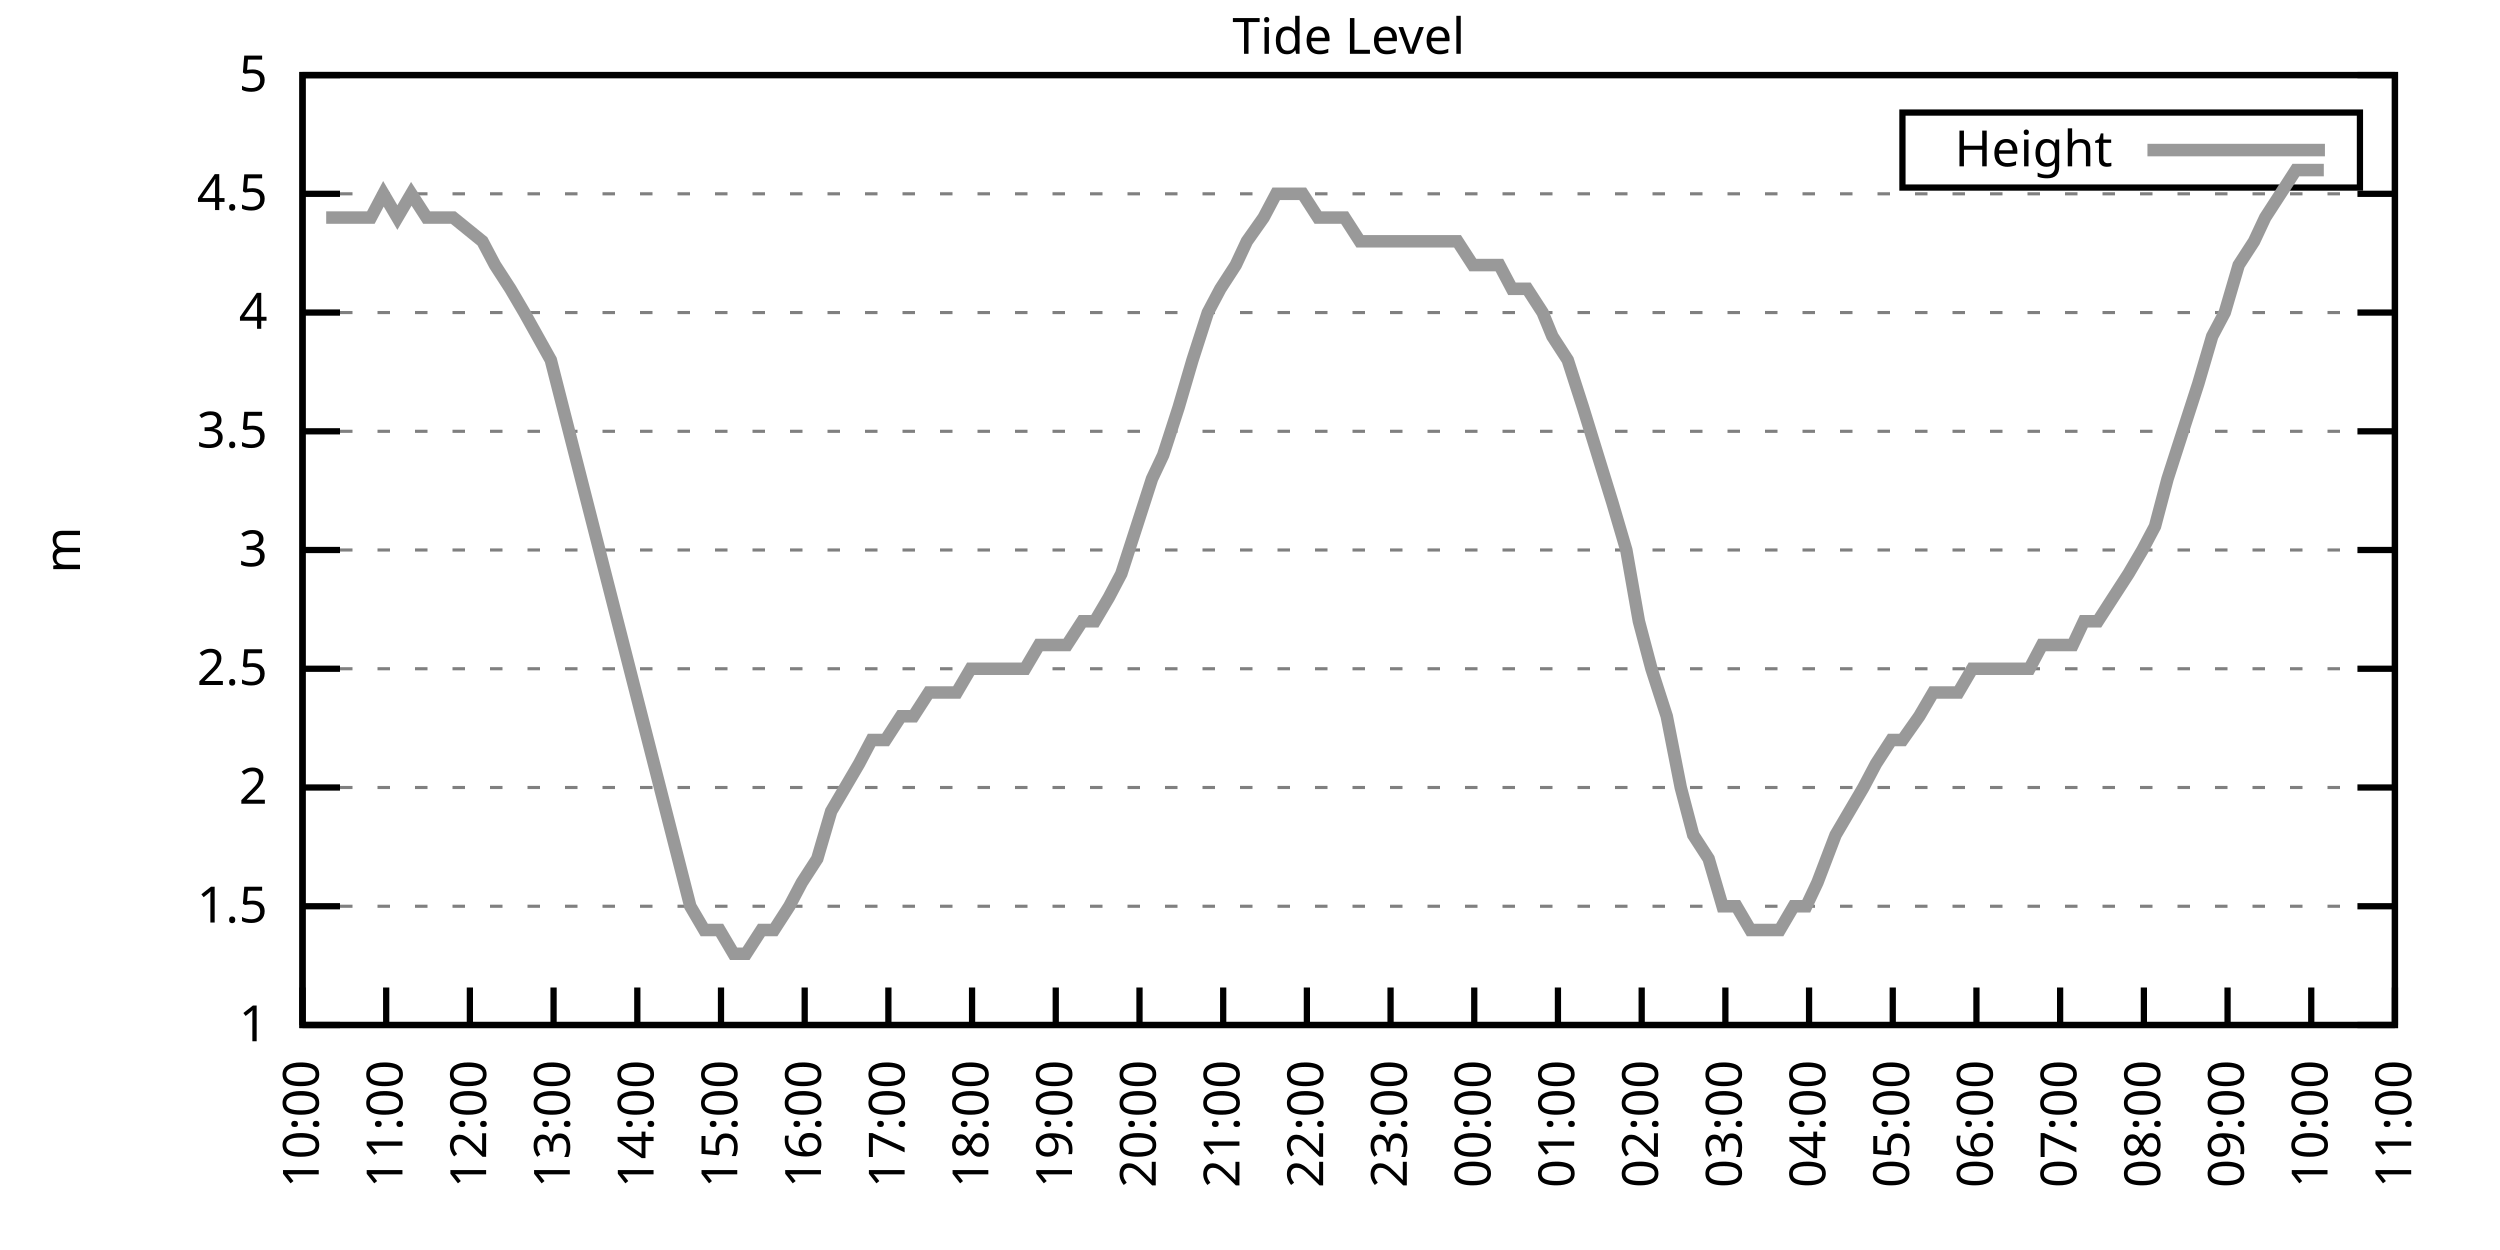
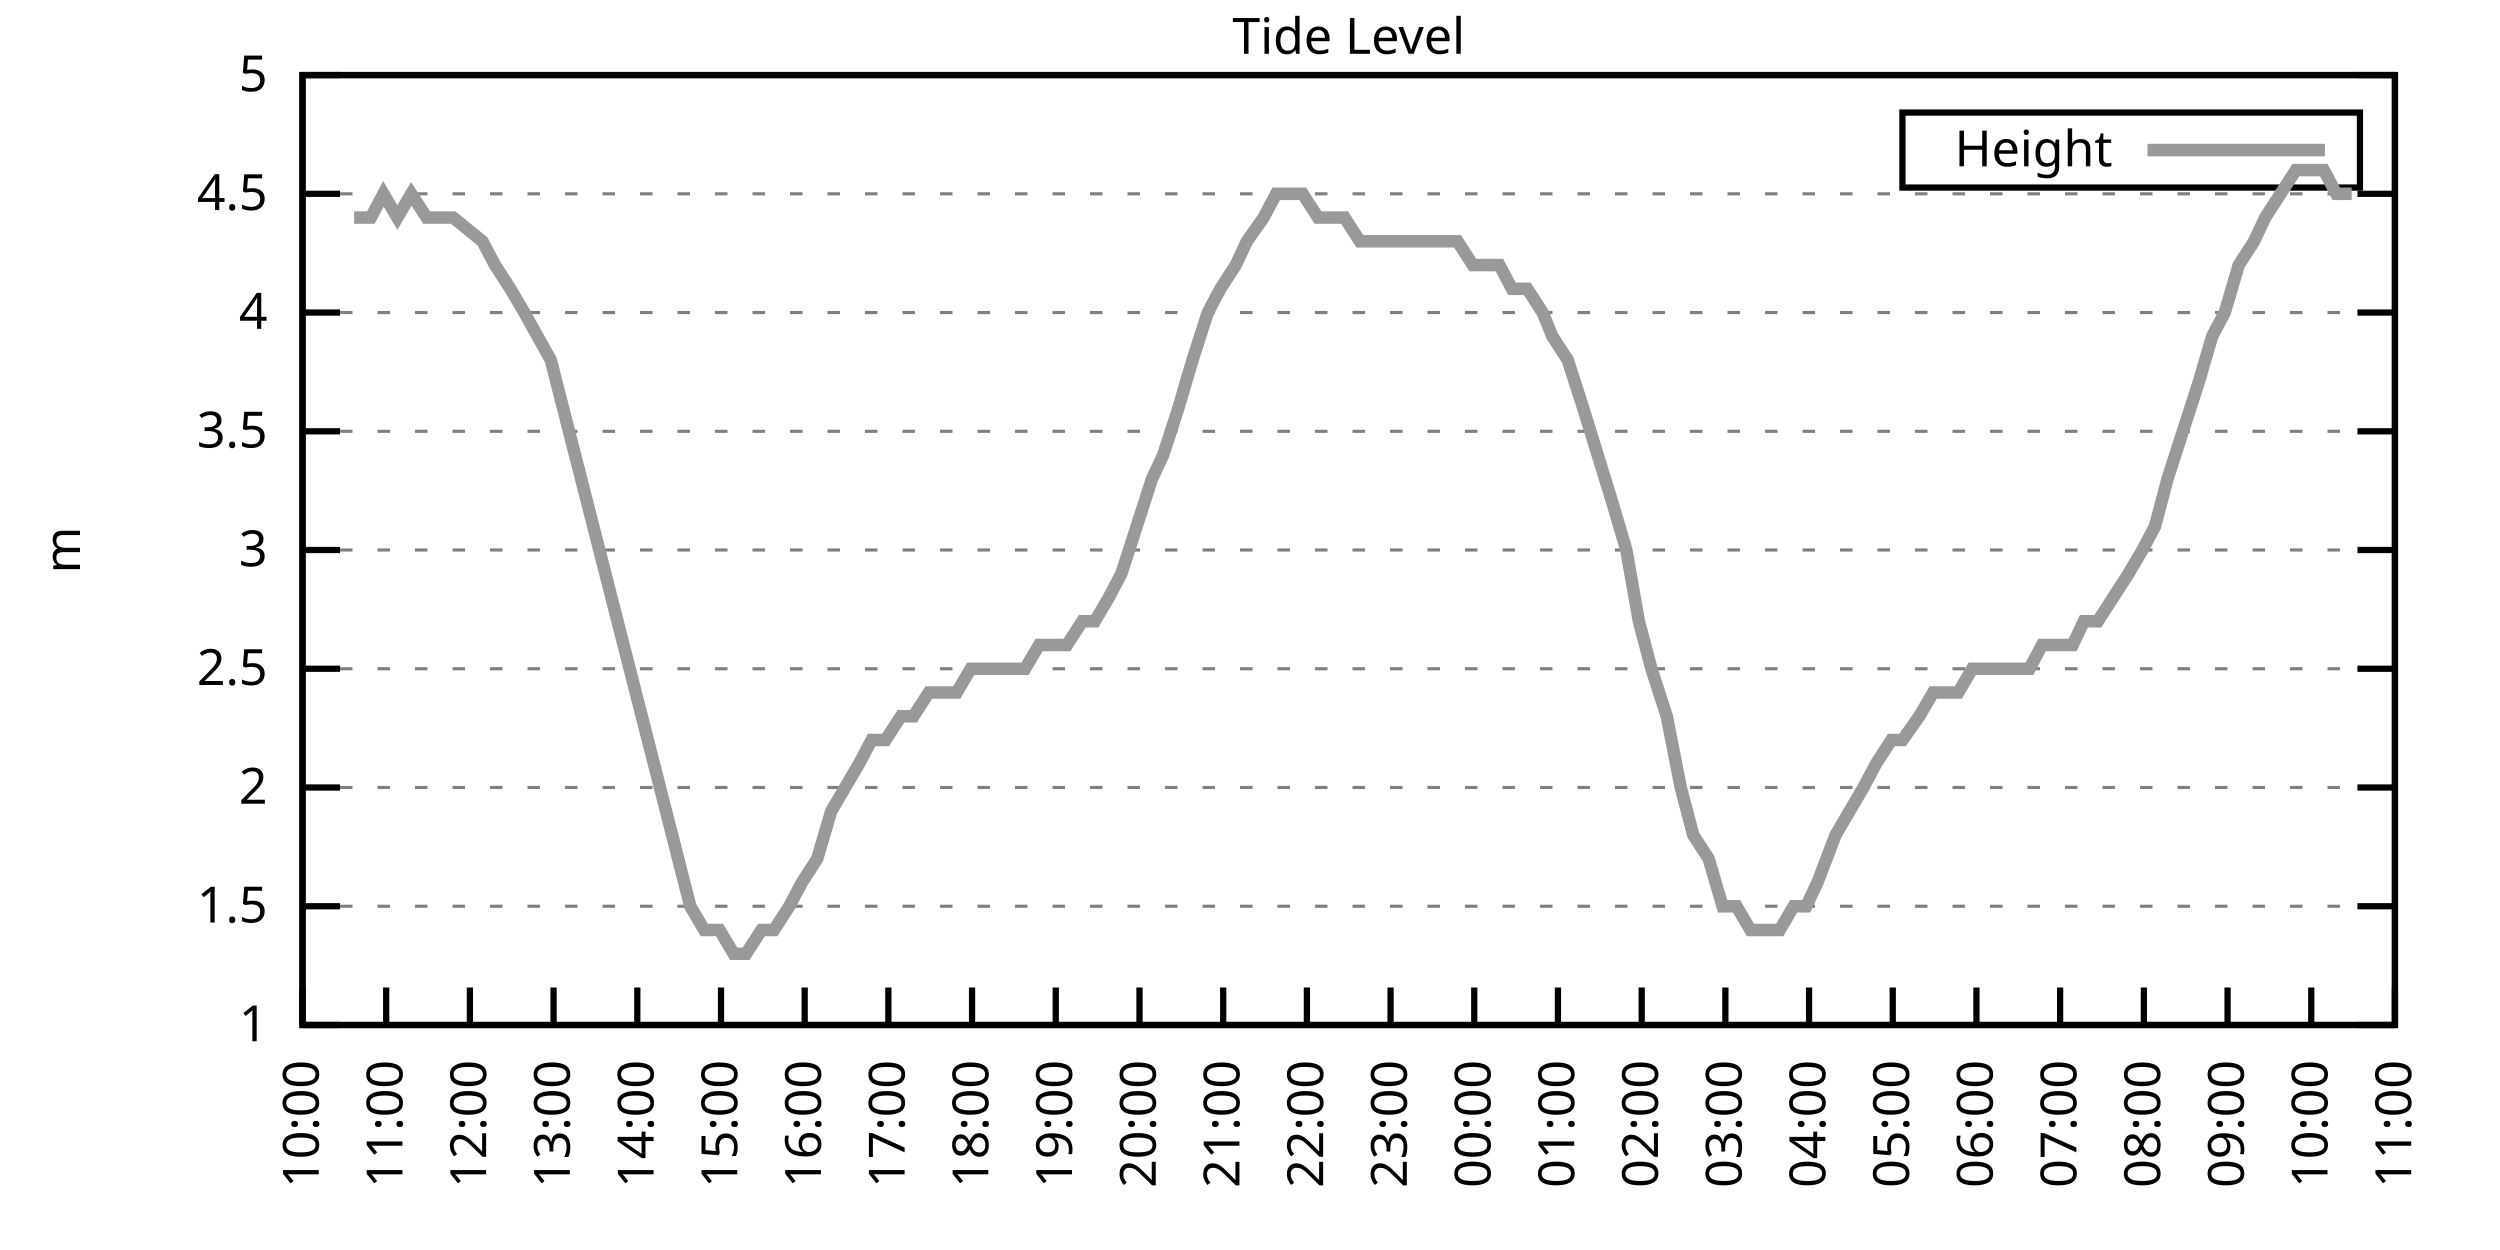
<svg xmlns="http://www.w3.org/2000/svg" xmlns:xlink="http://www.w3.org/1999/xlink" width="400" height="200" viewBox="0 0 400 200">
  <g id="gnuplot_canvas">
    <rect x="0" y="0" width="400" height="200" fill="none" />
    <defs>
      <circle id="gpDot" r="0.5" stroke-width="0.5" stroke="currentColor" />
      <path id="gpPt0" stroke-width="0.333" stroke="currentColor" d="M-1,0 h2 M0,-1 v2" />
      <path id="gpPt1" stroke-width="0.333" stroke="currentColor" d="M-1,-1 L1,1 M1,-1 L-1,1" />
      <path id="gpPt2" stroke-width="0.333" stroke="currentColor" d="M-1,0 L1,0 M0,-1 L0,1 M-1,-1 L1,1 M-1,1 L1,-1" />
      <rect id="gpPt3" stroke-width="0.333" stroke="currentColor" x="-1" y="-1" width="2" height="2" />
      <rect id="gpPt4" stroke-width="0.333" stroke="currentColor" fill="currentColor" x="-1" y="-1" width="2" height="2" />
      <circle id="gpPt5" stroke-width="0.333" stroke="currentColor" cx="0" cy="0" r="1" />
      <use xlink:href="#gpPt5" id="gpPt6" fill="currentColor" stroke="none" />
      <path id="gpPt7" stroke-width="0.333" stroke="currentColor" d="M0,-1.33 L-1.33,0.67 L1.33,0.67 z" />
      <use xlink:href="#gpPt7" id="gpPt8" fill="currentColor" stroke="none" />
      <use xlink:href="#gpPt7" id="gpPt9" stroke="currentColor" transform="rotate(180)" />
      <use xlink:href="#gpPt9" id="gpPt10" fill="currentColor" stroke="none" />
      <use xlink:href="#gpPt3" id="gpPt11" stroke="currentColor" transform="rotate(45)" />
      <use xlink:href="#gpPt11" id="gpPt12" fill="currentColor" stroke="none" />
      <path id="gpPt13" stroke-width="0.333" stroke="currentColor" d="M0,1.330 L1.265,0.411 L0.782,-1.067 L-0.782,-1.076 L-1.265,0.411 z" />
      <use xlink:href="#gpPt13" id="gpPt14" fill="currentColor" stroke="none" />
      <filter id="textbox" filterUnits="objectBoundingBox" x="0" y="0" height="1" width="1">
        <feFlood flood-color="white" flood-opacity="1" result="bgnd" />
        <feComposite in="SourceGraphic" in2="bgnd" operator="atop" />
      </filter>
      <filter id="greybox" filterUnits="objectBoundingBox" x="0" y="0" height="1" width="1">
        <feFlood flood-color="lightgrey" flood-opacity="1" result="grey" />
        <feComposite in="SourceGraphic" in2="grey" operator="atop" />
      </filter>
    </defs>
    <g fill="none" color="white" stroke="currentColor" stroke-width="1.00" stroke-linecap="butt" stroke-linejoin="miter">
</g>
    <g fill="none" color="black" stroke="currentColor" stroke-width="1.00" stroke-linecap="butt" stroke-linejoin="miter">
      <g stroke="none" shape-rendering="crispEdges">
        <polygon fill="rgb(255, 255, 255)" points="48.40,164.00 383.18,164.00 383.18,12.02 48.40,12.02 " />
      </g>
    </g>
    <g fill="none" color="black" stroke="currentColor" stroke-width="1.00" stroke-linecap="butt" stroke-linejoin="miter">
</g>
    <g fill="none" color="black" stroke="black" stroke-width="0.50" stroke-linecap="butt" stroke-linejoin="miter">
</g>
    <g fill="none" color="gray" stroke="currentColor" stroke-width="0.50" stroke-linecap="butt" stroke-linejoin="miter">
      <path stroke="gray" stroke-dasharray="2,4" class="gridline" d="M48.40,164.00 L383.19,164.00  " />
    </g>
    <g fill="none" color="gray" stroke="gray" stroke-width="1.00" stroke-linecap="butt" stroke-linejoin="miter">
</g>
    <g fill="none" color="black" stroke="currentColor" stroke-width="1.00" stroke-linecap="butt" stroke-linejoin="miter">
      <path stroke="black" d="M48.40,164.00 L54.40,164.00 M383.19,164.00 L377.19,164.00  " />
      <g transform="translate(42.80,166.60)" stroke="none" fill="black" font-family="Sans" font-size="8.00" text-anchor="end">
        <text>
          <tspan font-family="Sans"> 1</tspan>
        </text>
      </g>
    </g>
    <g fill="none" color="black" stroke="currentColor" stroke-width="1.00" stroke-linecap="butt" stroke-linejoin="miter">
</g>
    <g fill="none" color="black" stroke="black" stroke-width="0.50" stroke-linecap="butt" stroke-linejoin="miter">
</g>
    <g fill="none" color="gray" stroke="currentColor" stroke-width="0.50" stroke-linecap="butt" stroke-linejoin="miter">
      <path stroke="gray" stroke-dasharray="2,4" class="gridline" d="M48.40,145.00 L383.19,145.00  " />
    </g>
    <g fill="none" color="gray" stroke="gray" stroke-width="1.00" stroke-linecap="butt" stroke-linejoin="miter">
</g>
    <g fill="none" color="black" stroke="currentColor" stroke-width="1.00" stroke-linecap="butt" stroke-linejoin="miter">
      <path stroke="black" d="M48.40,145.00 L54.40,145.00 M383.19,145.00 L377.19,145.00  " />
      <g transform="translate(42.80,147.60)" stroke="none" fill="black" font-family="Sans" font-size="8.00" text-anchor="end">
        <text>
          <tspan font-family="Sans"> 1.5</tspan>
        </text>
      </g>
    </g>
    <g fill="none" color="black" stroke="currentColor" stroke-width="1.00" stroke-linecap="butt" stroke-linejoin="miter">
</g>
    <g fill="none" color="black" stroke="black" stroke-width="0.50" stroke-linecap="butt" stroke-linejoin="miter">
</g>
    <g fill="none" color="gray" stroke="currentColor" stroke-width="0.50" stroke-linecap="butt" stroke-linejoin="miter">
      <path stroke="gray" stroke-dasharray="2,4" class="gridline" d="M48.40,126.00 L383.19,126.00  " />
    </g>
    <g fill="none" color="gray" stroke="gray" stroke-width="1.00" stroke-linecap="butt" stroke-linejoin="miter">
</g>
    <g fill="none" color="black" stroke="currentColor" stroke-width="1.00" stroke-linecap="butt" stroke-linejoin="miter">
      <path stroke="black" d="M48.40,126.00 L54.40,126.00 M383.19,126.00 L377.19,126.00  " />
      <g transform="translate(42.80,128.60)" stroke="none" fill="black" font-family="Sans" font-size="8.00" text-anchor="end">
        <text>
          <tspan font-family="Sans"> 2</tspan>
        </text>
      </g>
    </g>
    <g fill="none" color="black" stroke="currentColor" stroke-width="1.00" stroke-linecap="butt" stroke-linejoin="miter">
</g>
    <g fill="none" color="black" stroke="black" stroke-width="0.50" stroke-linecap="butt" stroke-linejoin="miter">
</g>
    <g fill="none" color="gray" stroke="currentColor" stroke-width="0.50" stroke-linecap="butt" stroke-linejoin="miter">
      <path stroke="gray" stroke-dasharray="2,4" class="gridline" d="M48.40,107.00 L383.19,107.00  " />
    </g>
    <g fill="none" color="gray" stroke="gray" stroke-width="1.00" stroke-linecap="butt" stroke-linejoin="miter">
</g>
    <g fill="none" color="black" stroke="currentColor" stroke-width="1.00" stroke-linecap="butt" stroke-linejoin="miter">
      <path stroke="black" d="M48.40,107.00 L54.40,107.00 M383.19,107.00 L377.19,107.00  " />
      <g transform="translate(42.80,109.60)" stroke="none" fill="black" font-family="Sans" font-size="8.00" text-anchor="end">
        <text>
          <tspan font-family="Sans"> 2.5</tspan>
        </text>
      </g>
    </g>
    <g fill="none" color="black" stroke="currentColor" stroke-width="1.00" stroke-linecap="butt" stroke-linejoin="miter">
</g>
    <g fill="none" color="black" stroke="black" stroke-width="0.50" stroke-linecap="butt" stroke-linejoin="miter">
</g>
    <g fill="none" color="gray" stroke="currentColor" stroke-width="0.50" stroke-linecap="butt" stroke-linejoin="miter">
      <path stroke="gray" stroke-dasharray="2,4" class="gridline" d="M48.40,88.00 L383.19,88.00  " />
    </g>
    <g fill="none" color="gray" stroke="gray" stroke-width="1.00" stroke-linecap="butt" stroke-linejoin="miter">
</g>
    <g fill="none" color="black" stroke="currentColor" stroke-width="1.00" stroke-linecap="butt" stroke-linejoin="miter">
      <path stroke="black" d="M48.40,88.00 L54.40,88.00 M383.19,88.00 L377.19,88.00  " />
      <g transform="translate(42.80,90.60)" stroke="none" fill="black" font-family="Sans" font-size="8.00" text-anchor="end">
        <text>
          <tspan font-family="Sans"> 3</tspan>
        </text>
      </g>
    </g>
    <g fill="none" color="black" stroke="currentColor" stroke-width="1.00" stroke-linecap="butt" stroke-linejoin="miter">
</g>
    <g fill="none" color="black" stroke="black" stroke-width="0.50" stroke-linecap="butt" stroke-linejoin="miter">
</g>
    <g fill="none" color="gray" stroke="currentColor" stroke-width="0.50" stroke-linecap="butt" stroke-linejoin="miter">
      <path stroke="gray" stroke-dasharray="2,4" class="gridline" d="M48.40,69.01 L383.19,69.01  " />
    </g>
    <g fill="none" color="gray" stroke="gray" stroke-width="1.00" stroke-linecap="butt" stroke-linejoin="miter">
</g>
    <g fill="none" color="black" stroke="currentColor" stroke-width="1.00" stroke-linecap="butt" stroke-linejoin="miter">
      <path stroke="black" d="M48.40,69.01 L54.40,69.01 M383.19,69.01 L377.19,69.01  " />
      <g transform="translate(42.80,71.61)" stroke="none" fill="black" font-family="Sans" font-size="8.00" text-anchor="end">
        <text>
          <tspan font-family="Sans"> 3.5</tspan>
        </text>
      </g>
    </g>
    <g fill="none" color="black" stroke="currentColor" stroke-width="1.00" stroke-linecap="butt" stroke-linejoin="miter">
</g>
    <g fill="none" color="black" stroke="black" stroke-width="0.50" stroke-linecap="butt" stroke-linejoin="miter">
</g>
    <g fill="none" color="gray" stroke="currentColor" stroke-width="0.50" stroke-linecap="butt" stroke-linejoin="miter">
      <path stroke="gray" stroke-dasharray="2,4" class="gridline" d="M48.40,50.01 L383.19,50.01  " />
    </g>
    <g fill="none" color="gray" stroke="gray" stroke-width="1.00" stroke-linecap="butt" stroke-linejoin="miter">
</g>
    <g fill="none" color="black" stroke="currentColor" stroke-width="1.00" stroke-linecap="butt" stroke-linejoin="miter">
      <path stroke="black" d="M48.40,50.01 L54.40,50.01 M383.19,50.01 L377.19,50.01  " />
      <g transform="translate(42.80,52.61)" stroke="none" fill="black" font-family="Sans" font-size="8.00" text-anchor="end">
        <text>
          <tspan font-family="Sans"> 4</tspan>
        </text>
      </g>
    </g>
    <g fill="none" color="black" stroke="currentColor" stroke-width="1.00" stroke-linecap="butt" stroke-linejoin="miter">
</g>
    <g fill="none" color="black" stroke="black" stroke-width="0.50" stroke-linecap="butt" stroke-linejoin="miter">
</g>
    <g fill="none" color="gray" stroke="currentColor" stroke-width="0.50" stroke-linecap="butt" stroke-linejoin="miter">
      <path stroke="gray" stroke-dasharray="2,4" class="gridline" d="M48.40,31.01 L383.19,31.01  " />
    </g>
    <g fill="none" color="gray" stroke="gray" stroke-width="1.00" stroke-linecap="butt" stroke-linejoin="miter">
</g>
    <g fill="none" color="black" stroke="currentColor" stroke-width="1.00" stroke-linecap="butt" stroke-linejoin="miter">
      <path stroke="black" d="M48.40,31.01 L54.40,31.01 M383.19,31.01 L377.19,31.01  " />
      <g transform="translate(42.80,33.61)" stroke="none" fill="black" font-family="Sans" font-size="8.00" text-anchor="end">
        <text>
          <tspan font-family="Sans"> 4.5</tspan>
        </text>
      </g>
    </g>
    <g fill="none" color="black" stroke="currentColor" stroke-width="1.00" stroke-linecap="butt" stroke-linejoin="miter">
</g>
    <g fill="none" color="black" stroke="black" stroke-width="0.50" stroke-linecap="butt" stroke-linejoin="miter">
</g>
    <g fill="none" color="gray" stroke="currentColor" stroke-width="0.50" stroke-linecap="butt" stroke-linejoin="miter">
      <path stroke="gray" stroke-dasharray="2,4" class="gridline" d="M48.40,12.01 L383.19,12.01  " />
    </g>
    <g fill="none" color="gray" stroke="gray" stroke-width="1.00" stroke-linecap="butt" stroke-linejoin="miter">
</g>
    <g fill="none" color="black" stroke="currentColor" stroke-width="1.00" stroke-linecap="butt" stroke-linejoin="miter">
      <path stroke="black" d="M48.40,12.01 L54.40,12.01 M383.19,12.01 L377.19,12.01  " />
      <g transform="translate(42.80,14.61)" stroke="none" fill="black" font-family="Sans" font-size="8.00" text-anchor="end">
        <text>
          <tspan font-family="Sans"> 5</tspan>
        </text>
      </g>
    </g>
    <g fill="none" color="black" stroke="currentColor" stroke-width="1.00" stroke-linecap="butt" stroke-linejoin="miter">
      <path stroke="black" d="M48.40,164.00 L48.40,158.00  " />
      <g transform="translate(51.00,169.60) rotate(270.00)" stroke="none" fill="black" font-family="Sans" font-size="8.00" text-anchor="end">
        <text>
          <tspan font-family="Sans">10:00</tspan>
        </text>
      </g>
    </g>
    <g fill="none" color="black" stroke="currentColor" stroke-width="1.00" stroke-linecap="butt" stroke-linejoin="miter">
      <path stroke="black" d="M61.79,164.00 L61.79,158.00  " />
      <g transform="translate(64.39,169.60) rotate(270.00)" stroke="none" fill="black" font-family="Sans" font-size="8.00" text-anchor="end">
        <text>
          <tspan font-family="Sans">11:00</tspan>
        </text>
      </g>
    </g>
    <g fill="none" color="black" stroke="currentColor" stroke-width="1.00" stroke-linecap="butt" stroke-linejoin="miter">
      <path stroke="black" d="M75.18,164.00 L75.18,158.00  " />
      <g transform="translate(77.78,169.60) rotate(270.00)" stroke="none" fill="black" font-family="Sans" font-size="8.00" text-anchor="end">
        <text>
          <tspan font-family="Sans">12:00</tspan>
        </text>
      </g>
    </g>
    <g fill="none" color="black" stroke="currentColor" stroke-width="1.00" stroke-linecap="butt" stroke-linejoin="miter">
      <path stroke="black" d="M88.57,164.00 L88.57,158.00  " />
      <g transform="translate(91.17,169.60) rotate(270.00)" stroke="none" fill="black" font-family="Sans" font-size="8.00" text-anchor="end">
        <text>
          <tspan font-family="Sans">13:00</tspan>
        </text>
      </g>
    </g>
    <g fill="none" color="black" stroke="currentColor" stroke-width="1.00" stroke-linecap="butt" stroke-linejoin="miter">
      <path stroke="black" d="M101.97,164.00 L101.97,158.00  " />
      <g transform="translate(104.57,169.60) rotate(270.00)" stroke="none" fill="black" font-family="Sans" font-size="8.00" text-anchor="end">
        <text>
          <tspan font-family="Sans">14:00</tspan>
        </text>
      </g>
    </g>
    <g fill="none" color="black" stroke="currentColor" stroke-width="1.00" stroke-linecap="butt" stroke-linejoin="miter">
      <path stroke="black" d="M115.36,164.00 L115.36,158.00  " />
      <g transform="translate(117.96,169.60) rotate(270.00)" stroke="none" fill="black" font-family="Sans" font-size="8.00" text-anchor="end">
        <text>
          <tspan font-family="Sans">15:00</tspan>
        </text>
      </g>
    </g>
    <g fill="none" color="black" stroke="currentColor" stroke-width="1.00" stroke-linecap="butt" stroke-linejoin="miter">
      <path stroke="black" d="M128.75,164.00 L128.75,158.00  " />
      <g transform="translate(131.35,169.60) rotate(270.00)" stroke="none" fill="black" font-family="Sans" font-size="8.00" text-anchor="end">
        <text>
          <tspan font-family="Sans">16:00</tspan>
        </text>
      </g>
    </g>
    <g fill="none" color="black" stroke="currentColor" stroke-width="1.00" stroke-linecap="butt" stroke-linejoin="miter">
      <path stroke="black" d="M142.14,164.00 L142.14,158.00  " />
      <g transform="translate(144.74,169.60) rotate(270.00)" stroke="none" fill="black" font-family="Sans" font-size="8.00" text-anchor="end">
        <text>
          <tspan font-family="Sans">17:00</tspan>
        </text>
      </g>
    </g>
    <g fill="none" color="black" stroke="currentColor" stroke-width="1.00" stroke-linecap="butt" stroke-linejoin="miter">
      <path stroke="black" d="M155.53,164.00 L155.53,158.00  " />
      <g transform="translate(158.13,169.60) rotate(270.00)" stroke="none" fill="black" font-family="Sans" font-size="8.00" text-anchor="end">
        <text>
          <tspan font-family="Sans">18:00</tspan>
        </text>
      </g>
    </g>
    <g fill="none" color="black" stroke="currentColor" stroke-width="1.00" stroke-linecap="butt" stroke-linejoin="miter">
      <path stroke="black" d="M168.92,164.00 L168.92,158.00  " />
      <g transform="translate(171.52,169.60) rotate(270.00)" stroke="none" fill="black" font-family="Sans" font-size="8.00" text-anchor="end">
        <text>
          <tspan font-family="Sans">19:00</tspan>
        </text>
      </g>
    </g>
    <g fill="none" color="black" stroke="currentColor" stroke-width="1.00" stroke-linecap="butt" stroke-linejoin="miter">
      <path stroke="black" d="M182.32,164.00 L182.32,158.00  " />
      <g transform="translate(184.92,169.60) rotate(270.00)" stroke="none" fill="black" font-family="Sans" font-size="8.00" text-anchor="end">
        <text>
          <tspan font-family="Sans">20:00</tspan>
        </text>
      </g>
    </g>
    <g fill="none" color="black" stroke="currentColor" stroke-width="1.00" stroke-linecap="butt" stroke-linejoin="miter">
      <path stroke="black" d="M195.71,164.00 L195.71,158.00  " />
      <g transform="translate(198.31,169.60) rotate(270.00)" stroke="none" fill="black" font-family="Sans" font-size="8.00" text-anchor="end">
        <text>
          <tspan font-family="Sans">21:00</tspan>
        </text>
      </g>
    </g>
    <g fill="none" color="black" stroke="currentColor" stroke-width="1.00" stroke-linecap="butt" stroke-linejoin="miter">
      <path stroke="black" d="M209.10,164.00 L209.10,158.00  " />
      <g transform="translate(211.70,169.60) rotate(270.00)" stroke="none" fill="black" font-family="Sans" font-size="8.00" text-anchor="end">
        <text>
          <tspan font-family="Sans">22:00</tspan>
        </text>
      </g>
    </g>
    <g fill="none" color="black" stroke="currentColor" stroke-width="1.00" stroke-linecap="butt" stroke-linejoin="miter">
      <path stroke="black" d="M222.49,164.00 L222.49,158.00  " />
      <g transform="translate(225.09,169.60) rotate(270.00)" stroke="none" fill="black" font-family="Sans" font-size="8.00" text-anchor="end">
        <text>
          <tspan font-family="Sans">23:00</tspan>
        </text>
      </g>
    </g>
    <g fill="none" color="black" stroke="currentColor" stroke-width="1.00" stroke-linecap="butt" stroke-linejoin="miter">
      <path stroke="black" d="M235.88,164.00 L235.88,158.00  " />
      <g transform="translate(238.48,169.60) rotate(270.00)" stroke="none" fill="black" font-family="Sans" font-size="8.00" text-anchor="end">
        <text>
          <tspan font-family="Sans">00:00</tspan>
        </text>
      </g>
    </g>
    <g fill="none" color="black" stroke="currentColor" stroke-width="1.00" stroke-linecap="butt" stroke-linejoin="miter">
      <path stroke="black" d="M249.27,164.00 L249.27,158.00  " />
      <g transform="translate(251.87,169.60) rotate(270.00)" stroke="none" fill="black" font-family="Sans" font-size="8.00" text-anchor="end">
        <text>
          <tspan font-family="Sans">01:00</tspan>
        </text>
      </g>
    </g>
    <g fill="none" color="black" stroke="currentColor" stroke-width="1.00" stroke-linecap="butt" stroke-linejoin="miter">
      <path stroke="black" d="M262.67,164.00 L262.67,158.00  " />
      <g transform="translate(265.27,169.60) rotate(270.00)" stroke="none" fill="black" font-family="Sans" font-size="8.00" text-anchor="end">
        <text>
          <tspan font-family="Sans">02:00</tspan>
        </text>
      </g>
    </g>
    <g fill="none" color="black" stroke="currentColor" stroke-width="1.00" stroke-linecap="butt" stroke-linejoin="miter">
      <path stroke="black" d="M276.06,164.00 L276.06,158.00  " />
      <g transform="translate(278.66,169.60) rotate(270.00)" stroke="none" fill="black" font-family="Sans" font-size="8.00" text-anchor="end">
        <text>
          <tspan font-family="Sans">03:00</tspan>
        </text>
      </g>
    </g>
    <g fill="none" color="black" stroke="currentColor" stroke-width="1.00" stroke-linecap="butt" stroke-linejoin="miter">
      <path stroke="black" d="M289.45,164.00 L289.45,158.00  " />
      <g transform="translate(292.05,169.60) rotate(270.00)" stroke="none" fill="black" font-family="Sans" font-size="8.00" text-anchor="end">
        <text>
          <tspan font-family="Sans">04:00</tspan>
        </text>
      </g>
    </g>
    <g fill="none" color="black" stroke="currentColor" stroke-width="1.00" stroke-linecap="butt" stroke-linejoin="miter">
      <path stroke="black" d="M302.84,164.00 L302.84,158.00  " />
      <g transform="translate(305.44,169.60) rotate(270.00)" stroke="none" fill="black" font-family="Sans" font-size="8.00" text-anchor="end">
        <text>
          <tspan font-family="Sans">05:00</tspan>
        </text>
      </g>
    </g>
    <g fill="none" color="black" stroke="currentColor" stroke-width="1.00" stroke-linecap="butt" stroke-linejoin="miter">
      <path stroke="black" d="M316.23,164.00 L316.23,158.00  " />
      <g transform="translate(318.83,169.60) rotate(270.00)" stroke="none" fill="black" font-family="Sans" font-size="8.00" text-anchor="end">
        <text>
          <tspan font-family="Sans">06:00</tspan>
        </text>
      </g>
    </g>
    <g fill="none" color="black" stroke="currentColor" stroke-width="1.00" stroke-linecap="butt" stroke-linejoin="miter">
      <path stroke="black" d="M329.62,164.00 L329.62,158.00  " />
      <g transform="translate(332.22,169.60) rotate(270.00)" stroke="none" fill="black" font-family="Sans" font-size="8.00" text-anchor="end">
        <text>
          <tspan font-family="Sans">07:00</tspan>
        </text>
      </g>
    </g>
    <g fill="none" color="black" stroke="currentColor" stroke-width="1.00" stroke-linecap="butt" stroke-linejoin="miter">
      <path stroke="black" d="M343.02,164.00 L343.02,158.00  " />
      <g transform="translate(345.62,169.60) rotate(270.00)" stroke="none" fill="black" font-family="Sans" font-size="8.00" text-anchor="end">
        <text>
          <tspan font-family="Sans">08:00</tspan>
        </text>
      </g>
    </g>
    <g fill="none" color="black" stroke="currentColor" stroke-width="1.00" stroke-linecap="butt" stroke-linejoin="miter">
      <path stroke="black" d="M356.41,164.00 L356.41,158.00  " />
      <g transform="translate(359.01,169.60) rotate(270.00)" stroke="none" fill="black" font-family="Sans" font-size="8.00" text-anchor="end">
        <text>
          <tspan font-family="Sans">09:00</tspan>
        </text>
      </g>
    </g>
    <g fill="none" color="black" stroke="currentColor" stroke-width="1.00" stroke-linecap="butt" stroke-linejoin="miter">
      <path stroke="black" d="M369.80,164.00 L369.80,158.00  " />
      <g transform="translate(372.40,169.60) rotate(270.00)" stroke="none" fill="black" font-family="Sans" font-size="8.00" text-anchor="end">
        <text>
          <tspan font-family="Sans">10:00</tspan>
        </text>
      </g>
    </g>
    <g fill="none" color="black" stroke="currentColor" stroke-width="1.00" stroke-linecap="butt" stroke-linejoin="miter">
      <path stroke="black" d="M383.19,164.00 L383.19,158.00  " />
      <g transform="translate(385.79,169.60) rotate(270.00)" stroke="none" fill="black" font-family="Sans" font-size="8.00" text-anchor="end">
        <text>
          <tspan font-family="Sans">11:00</tspan>
        </text>
      </g>
    </g>
    <g fill="none" color="black" stroke="currentColor" stroke-width="1.00" stroke-linecap="butt" stroke-linejoin="miter">
</g>
    <g fill="none" color="black" stroke="currentColor" stroke-width="1.00" stroke-linecap="butt" stroke-linejoin="miter">
      <path stroke="black" d="M48.40,12.01 L48.40,164.00 L383.19,164.00 L383.19,12.01 L48.40,12.01 Z  " />
    </g>
    <g fill="none" color="black" stroke="currentColor" stroke-width="1.00" stroke-linecap="butt" stroke-linejoin="miter">
</g>
    <g fill="none" color="black" stroke="currentColor" stroke-width="1.00" stroke-linecap="butt" stroke-linejoin="miter">
      <path stroke="black" d="M304.39,30.01 L304.39,18.01 L377.59,18.01 L377.59,30.01 L304.39,30.01 Z  " />
    </g>
    <g id="Tide_level_plot_1">
      <g fill="none" color="white" stroke="black" stroke-width="2.00" stroke-linecap="butt" stroke-linejoin="miter">
</g>
      <g fill="none" color="black" stroke="currentColor" stroke-width="2.00" stroke-linecap="butt" stroke-linejoin="miter">
        <g transform="translate(337.99,26.61)" stroke="none" fill="black" font-family="Sans" font-size="8.00" text-anchor="end">
          <text>
            <tspan font-family="Sans">Height</tspan>
          </text>
        </g>
      </g>
      <g fill="none" color="black" stroke="currentColor" stroke-width="2.00" stroke-linecap="butt" stroke-linejoin="miter">
-         <path stroke="rgb(153, 153, 153)" d="M343.59,24.01 L371.99,24.01 M52.19,34.81 L54.87,34.81 L56.66,34.81 L59.34,34.81 L61.35,31.01 L63.58,34.81   L65.81,31.01 L68.26,34.81 L70.50,34.81 L72.50,34.81 L77.19,38.61 L79.20,42.41 L81.66,46.21 L83.89,50.01   L88.13,57.61 L110.45,145.00 L112.68,148.80 L115.13,148.80 L117.37,152.60 L119.38,152.60 L121.83,148.80 L123.84,148.80   L126.29,145.00 L128.30,141.20 L130.76,137.40 L132.99,129.80 L135.22,126.00 L137.45,122.20 L139.46,118.40 L141.69,118.40   L144.15,114.60 L146.16,114.60 L148.61,110.80 L150.85,110.80 L153.08,110.80 L155.31,107.00 L157.10,107.00 L159.55,107.00   L162.01,107.00 L164.01,107.00 L166.25,103.20 L168.70,103.20 L170.71,103.20 L173.17,99.40 L175.17,99.40 L177.41,95.60   L179.41,91.80 L181.87,84.21 L184.32,76.61 L186.11,72.81 L188.57,65.21 L190.80,57.61 L193.25,50.01 L195.26,46.21   L197.72,42.41 L199.50,38.61 L202.18,34.81 L204.19,31.01 L206.42,31.01 L208.43,31.01 L210.88,34.81 L213.34,34.81   L215.13,34.81 L217.58,38.61 L219.81,38.61 L222.27,38.61 L224.28,38.61 L226.51,38.61 L228.74,38.61 L231.20,38.61   L233.20,38.61 L235.66,42.41 L237.67,42.41 L239.90,42.41 L241.91,46.21 L244.36,46.21 L246.82,50.01 L248.38,53.81   L250.84,57.61 L253.29,65.21 L257.98,80.41 L260.21,88.00 L262.22,99.40 L264.23,107.00 L266.68,114.60 L268.92,126.00   L270.92,133.60 L273.38,137.40 L275.61,145.00 L277.84,145.00 L280.07,148.80 L282.08,148.80 L284.76,148.80 L286.99,145.00   L289.00,145.00 L290.79,141.20 L293.69,133.60 L295.92,129.80 L298.15,126.00 L300.16,122.20 L302.62,118.40 L304.40,118.40   L307.08,114.60 L309.31,110.80 L311.54,110.80 L313.33,110.80 L315.56,107.00 L318.24,107.00 L320.47,107.00 L322.48,107.00   L324.71,107.00 L326.72,103.20 L328.95,103.20 L331.63,103.20 L333.42,99.40 L335.65,99.40 L338.10,95.60 L340.56,91.80   L342.79,88.00 L344.80,84.21 L346.81,76.61 L349.26,69.01 L351.72,61.41 L353.95,53.81 L355.96,50.01 L358.19,42.41   L360.65,38.61 L362.43,34.81 L364.89,31.01 L367.34,27.21 L369.35,27.21 L371.81,27.21  " />
+         <path stroke="rgb(153, 153, 153)" d="M343.59,24.01 L371.99,24.01 M56.66,34.81 L59.34,34.81 L61.35,31.01 L63.58,34.81 L65.81,31.01 L68.26,34.81   L70.50,34.81 L72.50,34.81 L77.19,38.61 L79.20,42.41 L81.66,46.21 L83.89,50.01 L88.13,57.61 L110.45,145.00   L112.68,148.80 L115.13,148.80 L117.37,152.60 L119.38,152.60 L121.83,148.80 L123.84,148.80 L126.29,145.00 L128.30,141.20   L130.76,137.40 L132.99,129.80 L135.22,126.00 L137.45,122.20 L139.46,118.40 L141.69,118.40 L144.15,114.60 L146.16,114.60   L148.61,110.80 L150.85,110.80 L153.08,110.80 L155.31,107.00 L157.10,107.00 L159.55,107.00 L162.01,107.00 L164.01,107.00   L166.25,103.20 L168.70,103.20 L170.71,103.20 L173.17,99.40 L175.17,99.40 L177.41,95.60 L179.41,91.80 L181.87,84.21   L184.32,76.61 L186.11,72.81 L188.57,65.21 L190.80,57.61 L193.25,50.01 L195.26,46.21 L197.72,42.41 L199.50,38.61   L202.18,34.81 L204.19,31.01 L206.42,31.01 L208.43,31.01 L210.88,34.81 L213.34,34.81 L215.13,34.81 L217.58,38.61   L219.81,38.61 L222.27,38.61 L224.28,38.61 L226.51,38.61 L228.74,38.61 L231.20,38.61 L233.20,38.61 L235.66,42.41   L237.67,42.41 L239.90,42.41 L241.91,46.21 L244.36,46.21 L246.82,50.01 L248.38,53.81 L250.84,57.61 L253.29,65.21   L257.98,80.41 L260.21,88.00 L262.22,99.40 L264.23,107.00 L266.68,114.60 L268.92,126.00 L270.92,133.60 L273.38,137.40   L275.61,145.00 L277.84,145.00 L280.07,148.80 L282.08,148.80 L284.76,148.80 L286.99,145.00 L289.00,145.00 L290.79,141.20   L293.69,133.60 L295.92,129.80 L298.15,126.00 L300.16,122.20 L302.62,118.40 L304.40,118.40 L307.08,114.60 L309.31,110.80   L311.54,110.80 L313.33,110.80 L315.56,107.00 L318.24,107.00 L320.47,107.00 L322.48,107.00 L324.71,107.00 L326.72,103.20   L328.95,103.20 L331.63,103.20 L333.42,99.40 L335.65,99.40 L338.10,95.60 L340.56,91.80 L342.79,88.00 L344.80,84.21   L346.81,76.61 L349.26,69.01 L351.72,61.41 L353.95,53.81 L355.96,50.01 L358.19,42.41 L360.65,38.61 L362.43,34.81   L364.89,31.01 L367.34,27.21 L369.35,27.21 L371.81,27.21 L373.82,31.01 L376.27,31.01  " />
      </g>
    </g>
    <g fill="none" color="black" stroke="currentColor" stroke-width="2.00" stroke-linecap="butt" stroke-linejoin="miter">
</g>
    <g fill="none" color="black" stroke="black" stroke-width="1.00" stroke-linecap="butt" stroke-linejoin="miter">
</g>
    <g fill="none" color="black" stroke="currentColor" stroke-width="1.00" stroke-linecap="butt" stroke-linejoin="miter">
      <path stroke="black" d="M48.40,12.01 L48.40,164.00 L383.19,164.00 L383.19,12.01 L48.40,12.01 Z  " />
      <g transform="translate(12.80,88.01) rotate(270.00)" stroke="none" fill="black" font-family="Sans" font-size="8.00" text-anchor="middle">
        <text>
          <tspan font-family="Sans">m</tspan>
        </text>
      </g>
    </g>
    <g fill="none" color="black" stroke="currentColor" stroke-width="1.00" stroke-linecap="butt" stroke-linejoin="miter">
</g>
    <g fill="none" color="black" stroke="currentColor" stroke-width="1.00" stroke-linecap="butt" stroke-linejoin="miter">
      <g transform="translate(215.79,8.61)" stroke="none" fill="black" font-family="Sans" font-size="8.00" text-anchor="middle">
        <text>
          <tspan font-family="Sans">Tide Level</tspan>
        </text>
      </g>
    </g>
    <g fill="none" color="black" stroke="currentColor" stroke-width="1.00" stroke-linecap="butt" stroke-linejoin="miter">
</g>
  </g>
</svg>
